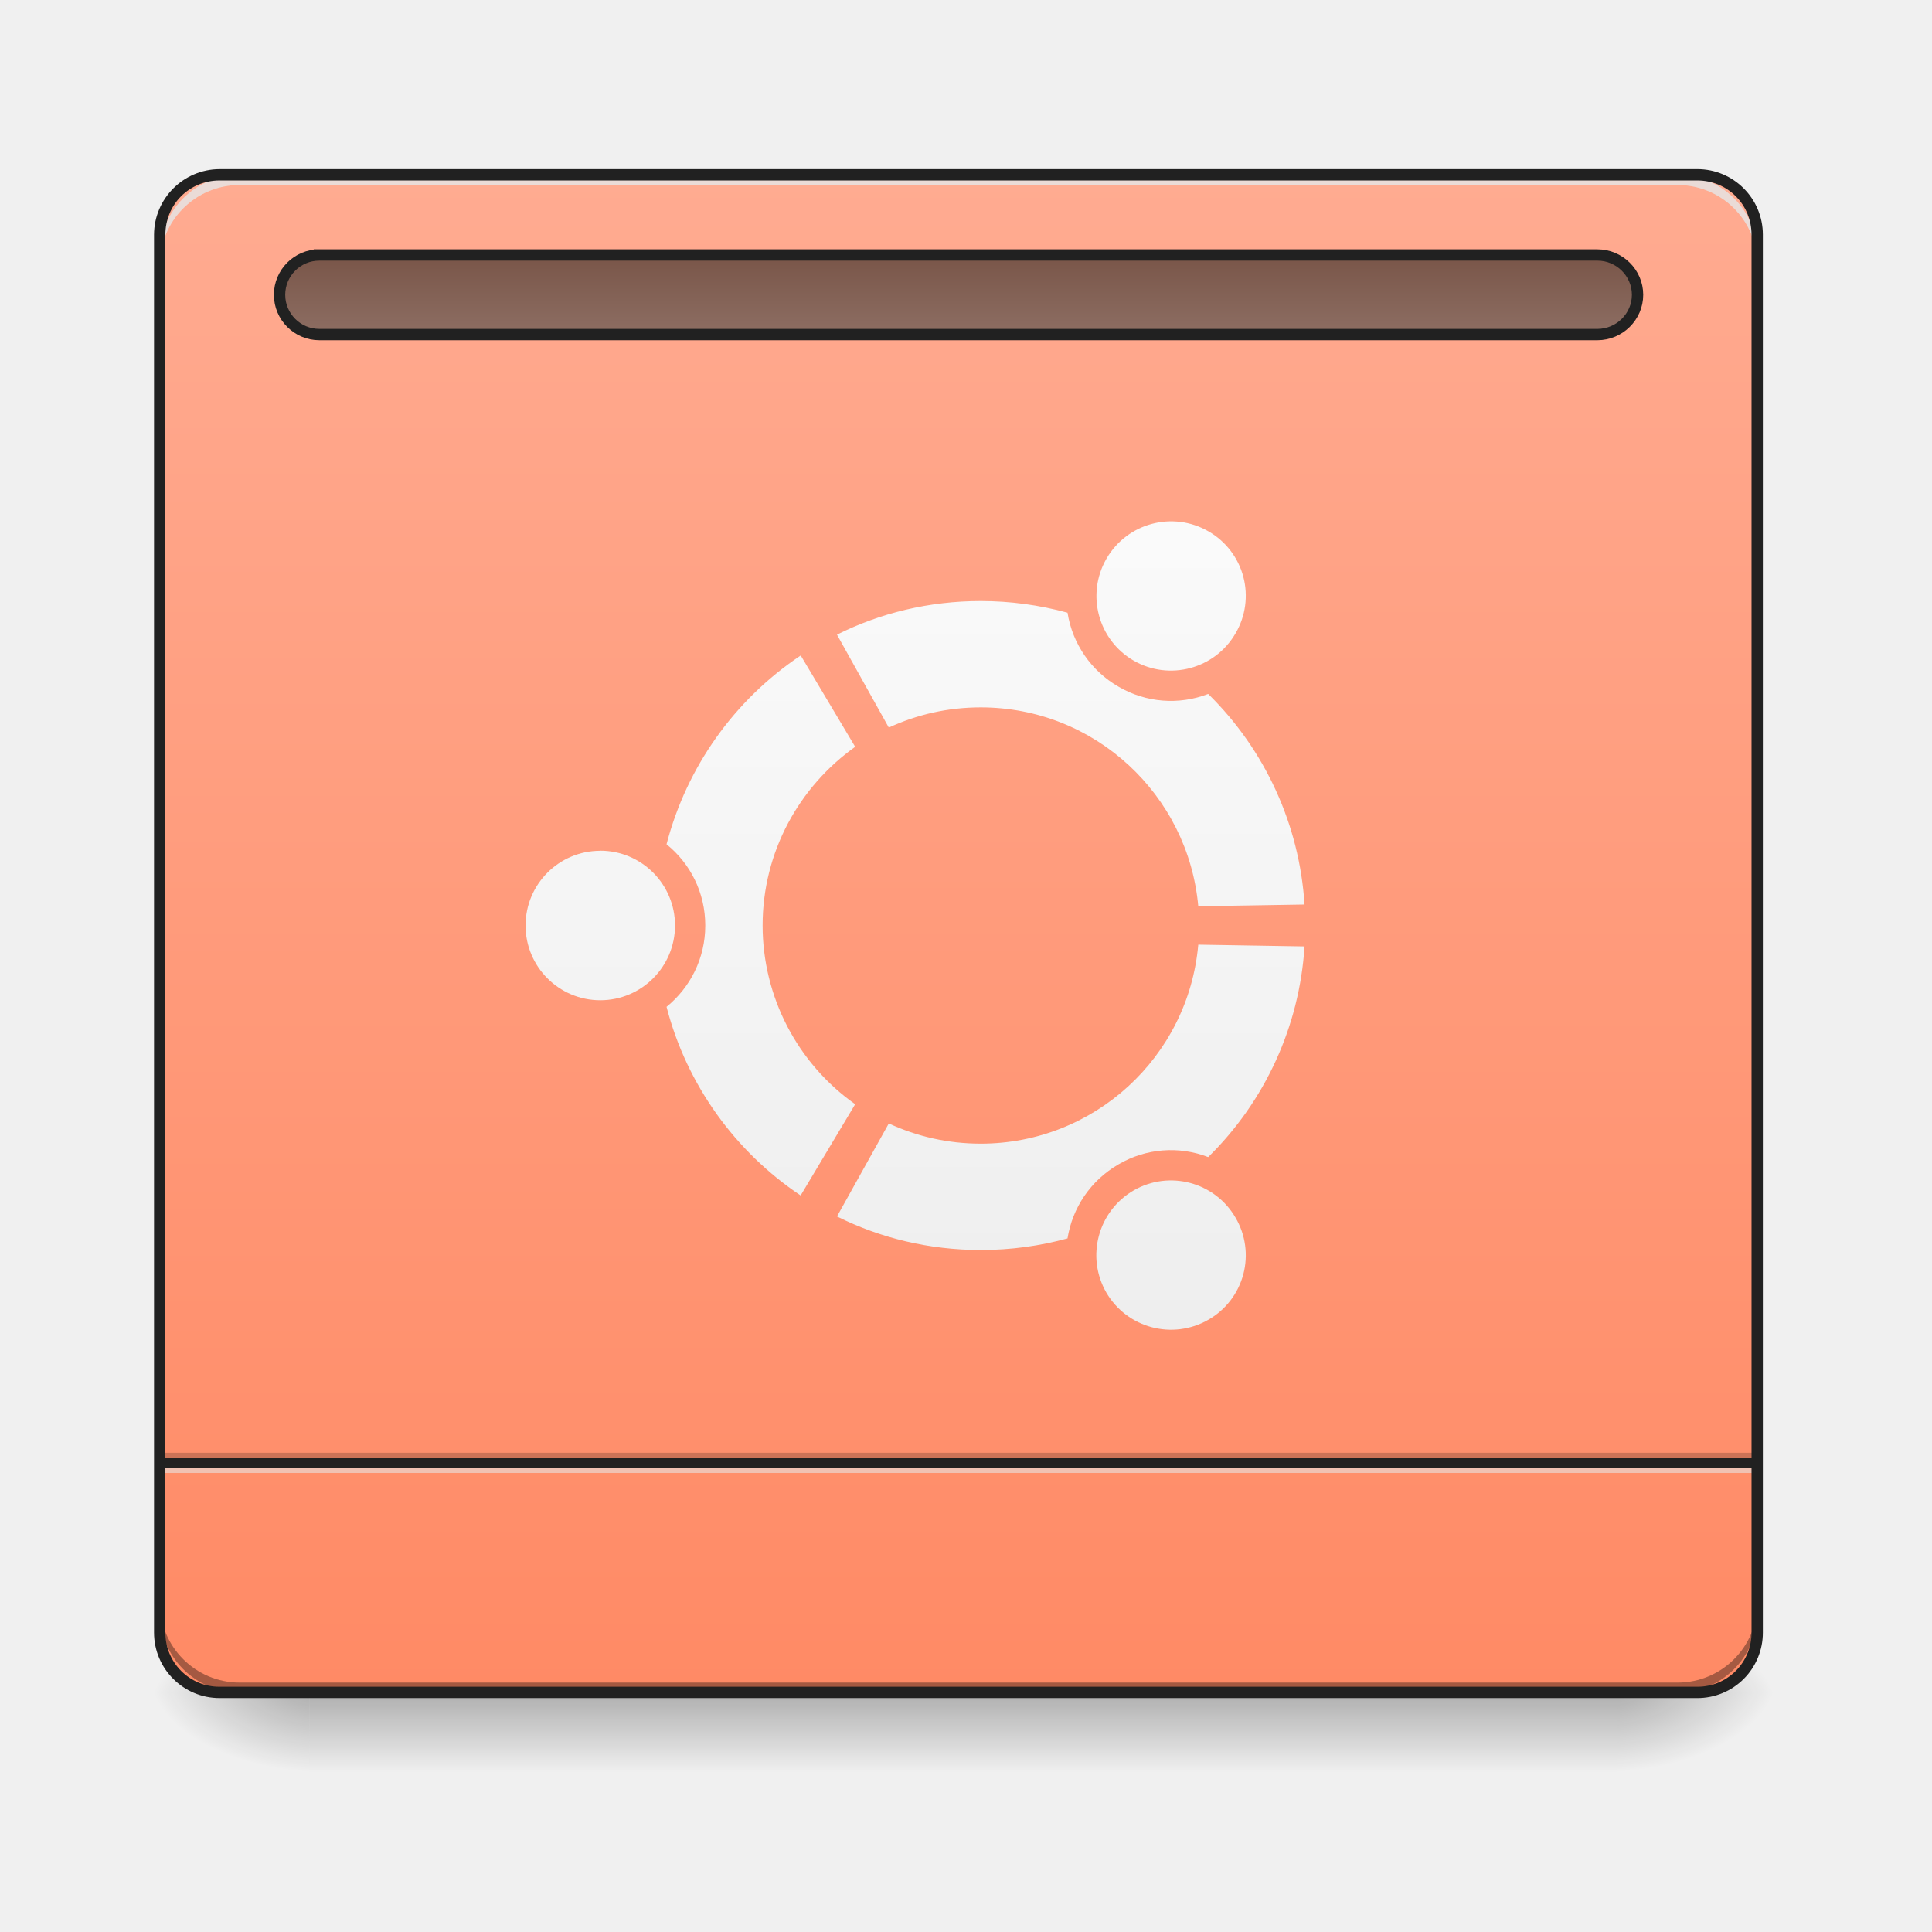
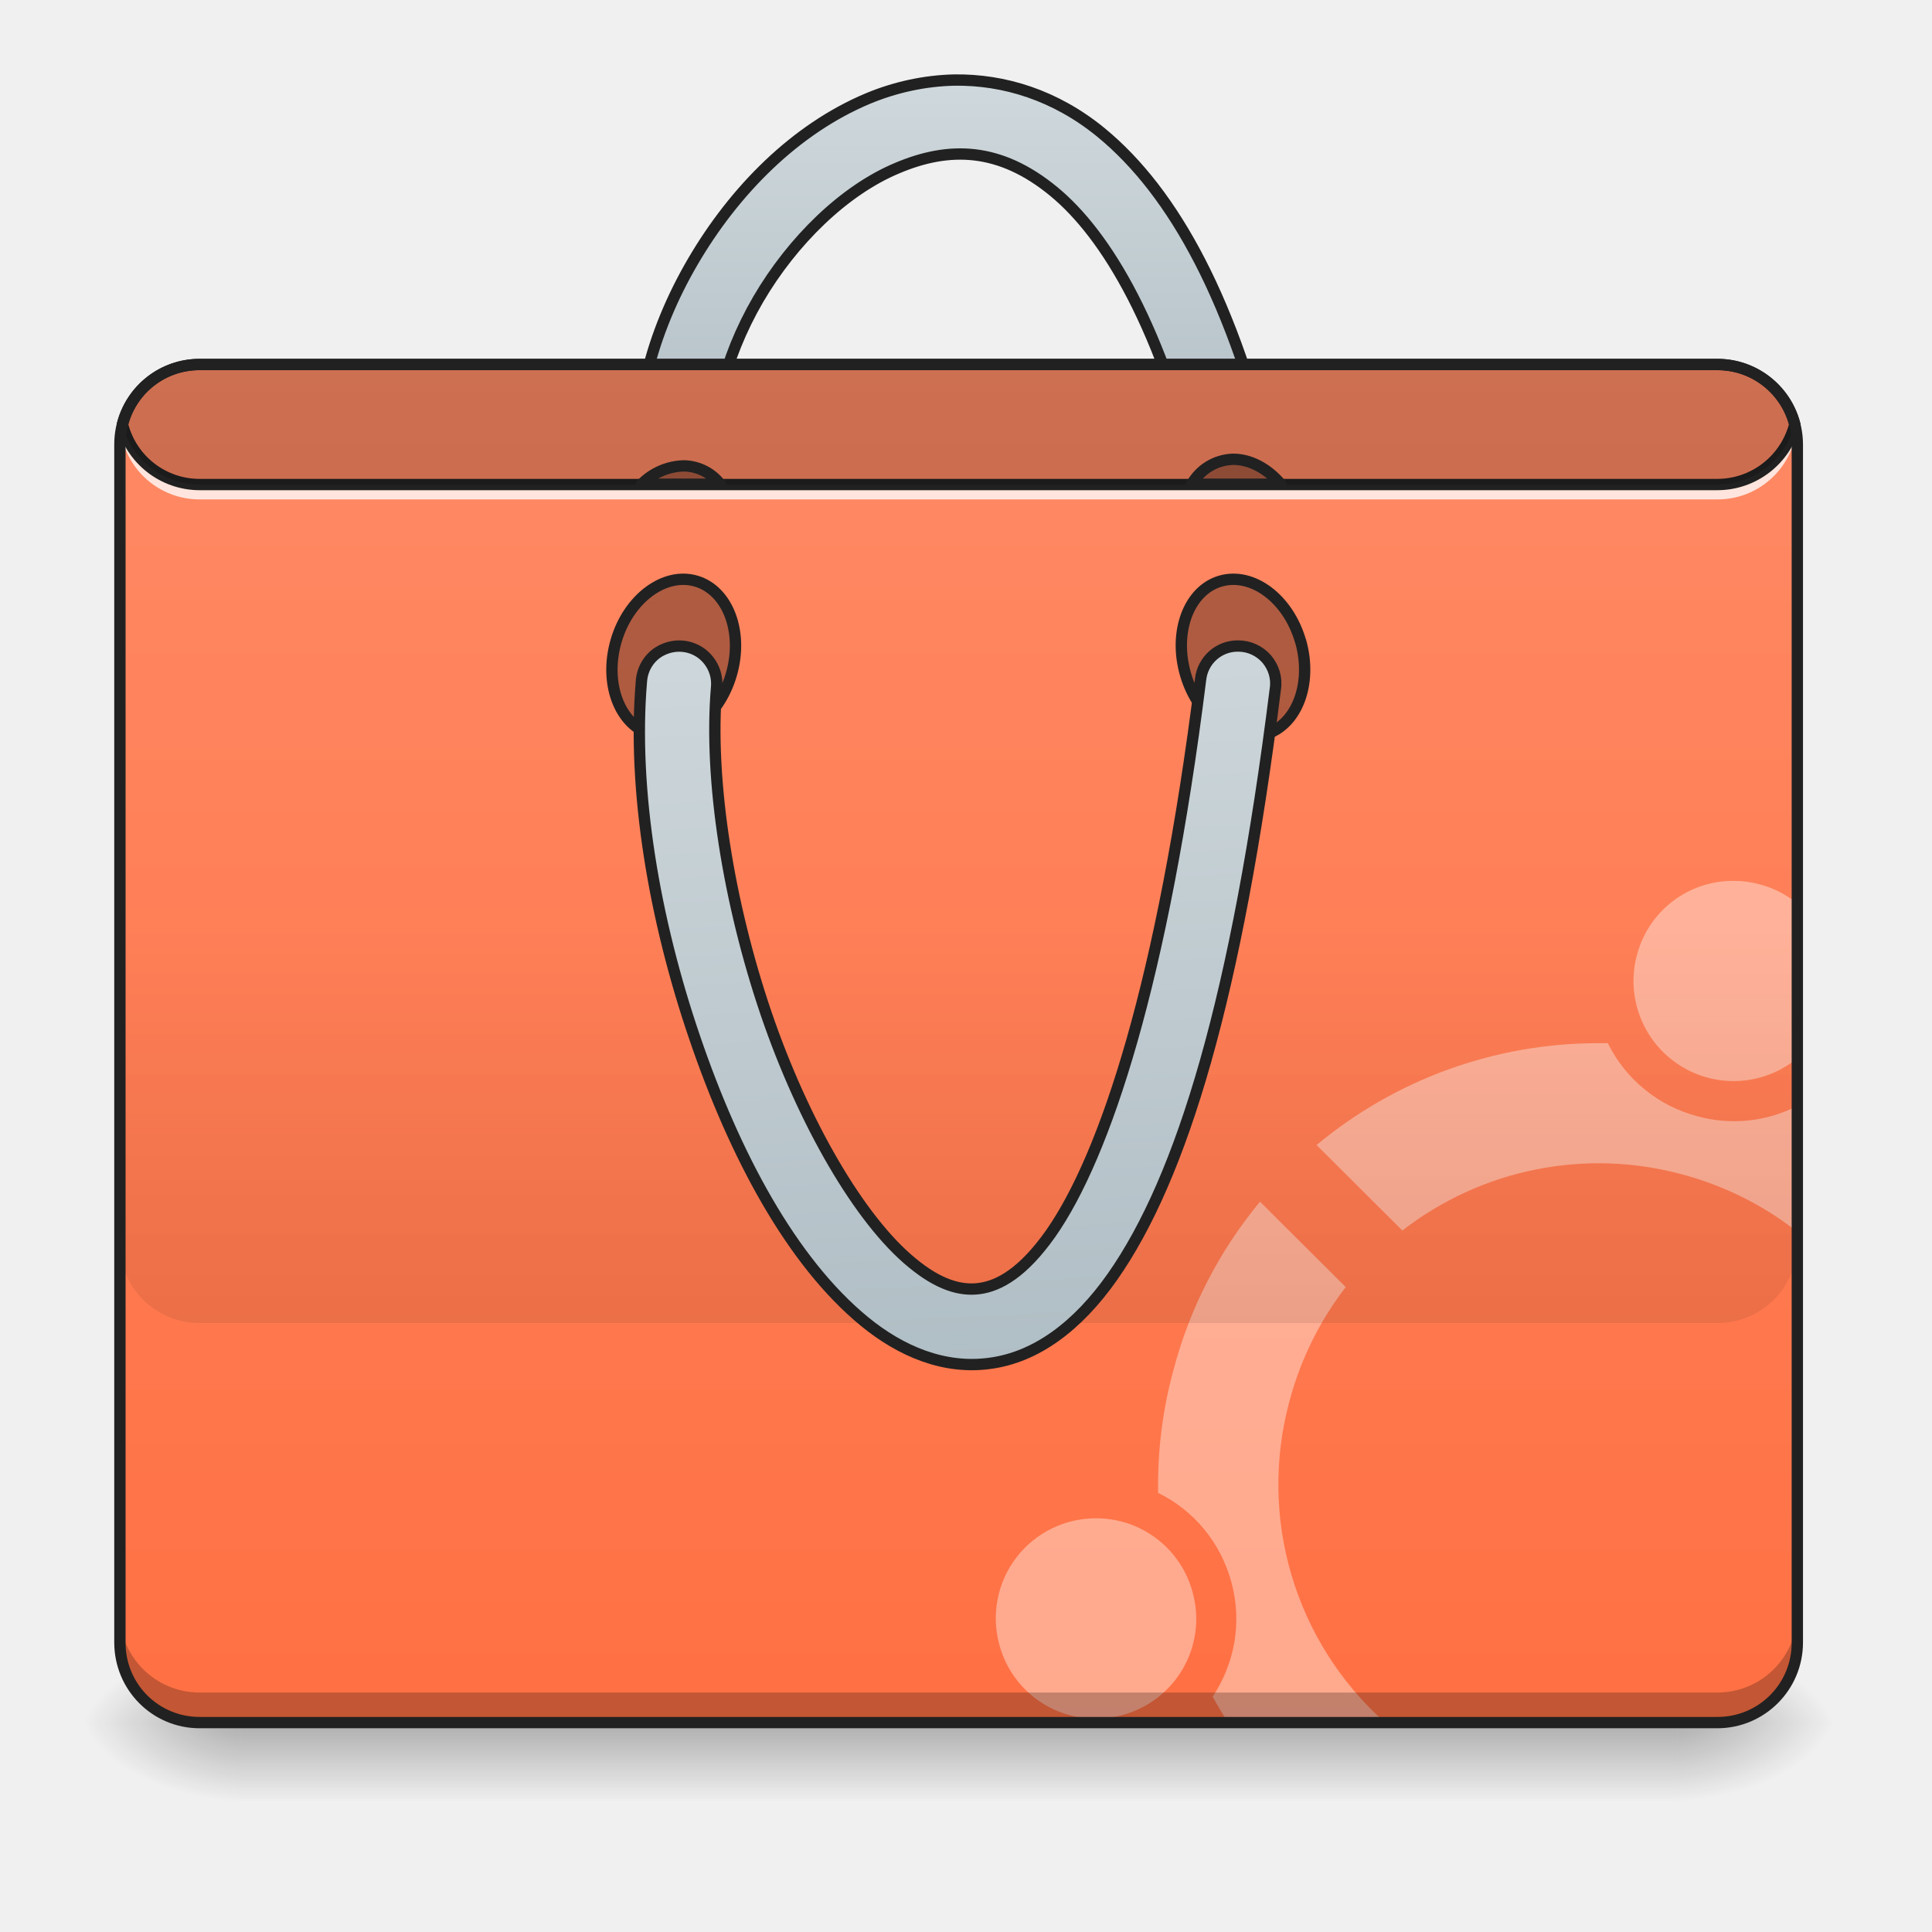
<svg xmlns="http://www.w3.org/2000/svg" width="22pt" height="22pt" viewBox="0 0 22 22">
  <defs>
-     <linearGradient id="a" gradientUnits="userSpaceOnUse" x1="254" y1="233.5" x2="254" y2="254.667" gradientTransform="matrix(.04297 0 0 .04297 0 9.24)">
+     <linearGradient id="a" gradientUnits="userSpaceOnUse" x1="254" y1="233.5" x2="254" y2="254.667" gradientTransform="matrix(.04297 0 0 .04297 0 9.58)">
      <stop offset="0" stop-opacity=".275" />
      <stop offset="1" stop-opacity="0" />
    </linearGradient>
-     <radialGradient id="b" gradientUnits="userSpaceOnUse" cx="450.909" cy="189.579" fx="450.909" fy="189.579" r="21.167" gradientTransform="matrix(0 -.05372 -.09669 0 36.522 43.722)">
+     <radialGradient id="b" gradientUnits="userSpaceOnUse" cx="450.909" cy="189.579" fx="450.909" fy="189.579" r="21.167" gradientTransform="matrix(0 -.05372 -.09669 0 37.204 44.063)">
      <stop offset="0" stop-opacity=".314" />
      <stop offset=".222" stop-opacity=".275" />
      <stop offset="1" stop-opacity="0" />
    </radialGradient>
-     <radialGradient id="c" gradientUnits="userSpaceOnUse" cx="450.909" cy="189.579" fx="450.909" fy="189.579" r="21.167" gradientTransform="matrix(0 .05372 .09669 0 -14.578 -5.175)">
+     <radialGradient id="c" gradientUnits="userSpaceOnUse" cx="450.909" cy="189.579" fx="450.909" fy="189.579" r="21.167" gradientTransform="matrix(0 .05372 .09669 0 -15.374 -4.834)">
      <stop offset="0" stop-opacity=".314" />
      <stop offset=".222" stop-opacity=".275" />
      <stop offset="1" stop-opacity="0" />
    </radialGradient>
-     <radialGradient id="d" gradientUnits="userSpaceOnUse" cx="450.909" cy="189.579" fx="450.909" fy="189.579" r="21.167" gradientTransform="matrix(0 -.05372 .09669 0 -14.578 43.722)">
+     <radialGradient id="d" gradientUnits="userSpaceOnUse" cx="450.909" cy="189.579" fx="450.909" fy="189.579" r="21.167" gradientTransform="matrix(0 -.05372 .09669 0 -15.374 44.063)">
      <stop offset="0" stop-opacity=".314" />
      <stop offset=".222" stop-opacity=".275" />
      <stop offset="1" stop-opacity="0" />
    </radialGradient>
-     <radialGradient id="e" gradientUnits="userSpaceOnUse" cx="450.909" cy="189.579" fx="450.909" fy="189.579" r="21.167" gradientTransform="matrix(0 .05372 -.09669 0 36.522 -5.175)">
+     <radialGradient id="e" gradientUnits="userSpaceOnUse" cx="450.909" cy="189.579" fx="450.909" fy="189.579" r="21.167" gradientTransform="matrix(0 .05372 -.09669 0 37.204 -4.834)">
      <stop offset="0" stop-opacity=".314" />
      <stop offset=".222" stop-opacity=".275" />
      <stop offset="1" stop-opacity="0" />
    </radialGradient>
-     <linearGradient id="f" gradientUnits="userSpaceOnUse" x1="254" y1="-168.667" x2="254" y2="233.5" gradientTransform="matrix(.04297 0 0 .04297 0 9.24)">
-       <stop offset="0" stop-color="#ffab91" />
-       <stop offset="1" stop-color="#ff8a65" />
+     <linearGradient id="f" gradientUnits="userSpaceOnUse" x1="254" y1="-168.667" x2="254" y2="-62.833" gradientTransform="translate(0 -23.813)">
+       <stop offset="0" stop-color="#cfd8dc" />
+       <stop offset="1" stop-color="#b0bec5" />
    </linearGradient>
-     <linearGradient id="g" gradientUnits="userSpaceOnUse" x1="254" y1="-147.5" x2="254" y2="-126.333">
-       <stop offset="0" stop-color="#795548" />
-       <stop offset="1" stop-color="#8d6e63" />
+     <linearGradient id="g" gradientUnits="userSpaceOnUse" x1="222.25" y1="-94.583" x2="222.25" y2="267.896" gradientTransform="matrix(.04297 0 0 .04297 0 8.216)">
+       <stop offset="0" stop-color="#ff8a65" />
+       <stop offset="1" stop-color="#ff7043" />
    </linearGradient>
-     <linearGradient id="h" gradientUnits="userSpaceOnUse" x1="254" y1="138.25" x2="254" y2="-73.417" gradientTransform="matrix(.04297 0 0 .04297 .24 9.24)">
-       <stop offset="0" stop-color="#eee" />
-       <stop offset="1" stop-color="#fafafa" />
+     <linearGradient id="h" gradientUnits="userSpaceOnUse" x1="880" y1="1695.117" x2="880" y2="1295.117" gradientTransform="matrix(.01137 0 0 .01137 0 -4.207)">
+       <stop offset="0" stop-opacity=".078" />
+       <stop offset="1" stop-opacity="0" />
+     </linearGradient>
+     <linearGradient id="i" gradientUnits="userSpaceOnUse" x1="211.667" y1="-28.438" x2="222.25" y2="172.646" gradientTransform="translate(0 -23.813)">
+       <stop offset="0" stop-color="#cfd8dc" />
+       <stop offset="1" stop-color="#b0bec5" />
    </linearGradient>
  </defs>
-   <path d="M3.523 19.273h14.895v.91H3.523zm0 0" fill="url(#a)" />
-   <path d="M18.418 19.273h1.82v-.91h-1.82zm0 0" fill="url(#b)" />
-   <path d="M3.523 19.273H1.707v.91h1.816zm0 0" fill="url(#c)" />
-   <path d="M3.523 19.273H1.707v-.91h1.816zm0 0" fill="url(#d)" />
-   <path d="M18.418 19.273h1.82v.91h-1.82zm0 0" fill="url(#e)" />
-   <path d="M2.5 1.992h16.828c.379 0 .684.305.684.68V18.59a.682.682 0 0 1-.684.683H2.5a.681.681 0 0 1-.68-.683V2.672a.68.68 0 0 1 .68-.68zm0 0" fill="url(#f)" />
-   <path d="M1.82 16.543h18.192v.117H1.82zm0 0" fill-opacity=".196" />
-   <path d="M1.82 16.66h18.192v.113H1.82zm0 0" fill="#e6e6e6" fill-opacity=".588" />
-   <path d="M1.82 16.602h18.192v.113H1.82zm0 0" fill="#212121" fill-opacity=".992" />
-   <path d="M2.73 19.273a.909.909 0 0 1-.91-.91v-.113c0 .504.407.91.91.91h16.372c.503 0 .91-.406.91-.91v.113c0 .504-.407.91-.91.91zm0 0" fill-opacity=".196" />
-   <path d="M2.73 1.992a.909.909 0 0 0-.91.91v.114c0-.504.407-.91.91-.91h16.372c.503 0 .91.406.91.91v-.114a.909.909 0 0 0-.91-.91zm0 0" fill="#e6e6e6" fill-opacity=".588" />
-   <path d="M2.73 19.273a.909.909 0 0 1-.91-.91v-.113c0 .504.407.91.91.91h16.372c.503 0 .91-.406.91-.91v.113c0 .504-.407.91-.91.91zm0 0" fill-opacity=".196" />
-   <path d="M2.73 1.992a.909.909 0 0 0-.91.91v.114c0-.504.407-.91.91-.91h16.372c.503 0 .91.406.91.91v-.114a.909.909 0 0 0-.91-.91zm0 0" fill="#e6e6e6" fill-opacity=".588" />
-   <path d="M2.5 1.926a.749.749 0 0 0-.746.746V18.59c0 .414.336.746.746.746h16.828a.744.744 0 0 0 .746-.746V2.672a.746.746 0 0 0-.746-.746zm0 .129h16.828c.344 0 .617.273.617.617V18.59a.614.614 0 0 1-.617.617H2.5a.614.614 0 0 1-.617-.617V2.672c0-.344.273-.617.617-.617zm0 0" fill="#212121" />
-   <path d="M84.628-147.461h338.695c5.818 0 10.636 4.727 10.636 10.544 0 5.818-4.818 10.545-10.636 10.545H84.628c-5.817 0-10.544-4.727-10.544-10.545 0-5.817 4.727-10.544 10.544-10.544zm0 0" transform="matrix(.04297 0 0 .04297 0 9.24)" fill="url(#g)" stroke-width="3" stroke-linecap="square" stroke-linejoin="bevel" stroke="#212121" />
-   <path d="M12.91 7.523a.85.85 0 0 0 1.16-.312.845.845 0 0 0-.308-1.16.85.85 0 1 0-.852 1.472zm-1.742 5.5c-.375 0-.727-.082-1.047-.23l-.59 1.059c.492.246 1.051.382 1.637.382.344 0 .672-.046.988-.132.055-.344.258-.657.582-.844a1.178 1.178 0 0 1 1.02-.082 3.688 3.688 0 0 0 1.097-2.399l-1.21-.02a2.486 2.486 0 0 1-2.477 2.266zm0-4.968c1.3 0 2.363.996 2.477 2.265l1.21-.02a3.688 3.688 0 0 0-1.097-2.398 1.178 1.178 0 0 1-1.02-.082 1.186 1.186 0 0 1-.582-.843 3.748 3.748 0 0 0-.988-.133c-.586 0-1.145.136-1.637.383l.59 1.058c.32-.148.672-.23 1.047-.23zm-2.484 2.484c0-.84.418-1.582 1.054-2.035l-.62-1.04a3.708 3.708 0 0 0-1.528 2.15c.27.218.441.55.441.925s-.172.707-.441.926c.23.89.785 1.652 1.527 2.148l.621-1.039a2.495 2.495 0 0 1-1.054-2.035zm4.226 3.016a.853.853 0 0 0-.312 1.164.853.853 0 0 0 1.164.308.845.845 0 0 0 .308-1.16.85.85 0 0 0-1.16-.312zM6.836 9.688a.851.851 0 1 0-.001 1.702.851.851 0 0 0 0-1.703" fill="url(#h)" />
+   <path d="M2.73 19.613h16.372v.91H2.73zm0 0" fill="url(#a)" />
+   <path d="M19.102 19.613h1.82v-.91h-1.82zm0 0" fill="url(#b)" />
+   <path d="M2.73 19.613H.91v.91h1.82zm0 0" fill="url(#c)" />
+   <path d="M2.73 19.613H.91v-.91h1.82zm0 0" fill="url(#d)" />
+   <path d="M19.102 19.613h1.82v.91h-1.82zm0 0" fill="url(#e)" />
+   <path d="M252.885-193.82c-7.908.182-15.726 1.909-22.907 4.908-19.27 8.09-35.36 24.362-46.36 43.178-10.998 18.816-16.998 40.542-13.543 60.722.545 3.636 2.908 6.635 6.363 7.908 3.363 1.273 7.18.636 9.908-1.727 2.818-2.273 4.09-5.909 3.454-9.454-2.363-13.908 2-31.724 11.09-47.359 9.18-15.726 22.907-28.997 36.815-34.815 13.907-5.908 27.27-5.545 41.45 6.09 14.09 11.545 28.906 36.27 39.178 79.993.818 3.545 3.364 6.363 6.818 7.454 3.454 1 7.272.182 9.817-2.364 2.636-2.454 3.727-6.18 2.818-9.635-10.817-46.178-26.634-75.084-45.996-90.991-12.09-9.909-25.724-14.09-38.905-13.908zm0 0" transform="matrix(.04297 0 0 .04297 0 9.24)" fill="url(#f)" stroke-width="3" stroke-linecap="round" stroke-linejoin="round" stroke="#212121" />
+   <path d="M2.273 4.152h17.282c.504 0 .91.407.91.91v13.641c0 .504-.406.91-.91.91H2.273c-.5 0-.91-.406-.91-.91V5.063c0-.504.41-.91.91-.91zm0 0" fill="url(#g)" />
+   <path d="M19.75 10.031a1.13 1.13 0 0 0-1.11.844 1.14 1.14 0 0 0 1.825 1.176v-1.762a1.094 1.094 0 0 0-.43-.219 1.024 1.024 0 0 0-.285-.039zm-1.555 1.848a5.006 5.006 0 0 0-3.203 1.16l.977.973a3.644 3.644 0 0 1 3.183-.64c.493.132.938.358 1.313.655v-1.433a1.574 1.574 0 0 1-1.137.117 1.589 1.589 0 0 1-1.02-.832h-.113zm-3.847 1.805a4.987 4.987 0 0 0-.985 1.914A4.968 4.968 0 0 0 13.188 17c.398.195.71.555.835 1.02.125.46.032.93-.214 1.3.054.098.113.2.175.293h1.786a3.63 3.63 0 0 1-1.086-3.66c.129-.484.351-.922.64-1.297zm-1.864 3.605a1.139 1.139 0 0 0-1.105 1.438c.164.609.785.968 1.398.804.61-.164.97-.785.805-1.394a1.136 1.136 0 0 0-1.098-.848zm0 0" fill="#fff" fill-opacity=".392" />
+   <path d="M2.273 19.613a.909.909 0 0 1-.91-.91v-.34c0 .504.407.91.91.91h17.282c.504 0 .91-.406.91-.91v.34c0 .504-.406.91-.91.91zm0 0" fill-opacity=".235" />
+   <path d="M1.371 4.777a1.032 1.032 0 0 0-.008.114c0 .02 0 .039.004.054 0-.015 0-.035.004-.054.055.449.438.796.902.796h17.282a.905.905 0 0 0 .902-.796c.004.02.004.039.008.054v-.054c0-.04 0-.079-.008-.114a.905.905 0 0 1-.902.797H2.273a.908.908 0 0 1-.902-.797zm0 0" fill="#fff" fill-opacity=".784" />
+   <path d="M2.273 4.086a.969.969 0 0 0-.941.73c-.004.012-.004.024 0 .032a.972.972 0 0 0 .941.734h17.282a.976.976 0 0 0 .945-.734c.004-.008.004-.02 0-.032a.973.973 0 0 0-.945-.73zm0 .129h17.282c.39 0 .715.262.816.617a.847.847 0 0 1-.816.621H2.273a.84.84 0 0 1-.812-.621.84.84 0 0 1 .812-.617zm0 0" fill="#212121" />
+   <path d="M14.809 7.297c.14.484-.04.96-.403 1.066-.36.106-.765-.199-.906-.683-.14-.48.035-.957.398-1.063.364-.105.77.2.91.68zm0 0M7.016 7.297c-.141.484.039.96.402 1.066.363.106.77-.199.91-.683.14-.48-.039-.957-.402-1.063-.36-.105-.77.2-.91.68zm0 0" fill-opacity=".314" stroke-width=".129" stroke-linecap="round" stroke-linejoin="round" stroke="#212121" />
+   <path d="M2.273 4.152a.903.903 0 0 0-.878.68.902.902 0 0 0 .878.684h17.282a.91.91 0 0 0 .883-.684.91.91 0 0 0-.883-.68zm0 0" fill-opacity=".196" />
+   <path d="M1.363 10.52v3.636c0 .504.407.91.91.91h17.282c.504 0 .91-.406.91-.91V10.52zm0 0" fill="url(#h)" />
+   <path d="M328.15-43.835c-5.09-.09-9.453 3.727-9.999 8.909-9.999 79.992-25.27 126.17-39.723 146.804-7.272 10.272-13.544 13.817-18.816 14.544-5.182.727-11-1.09-17.908-6.818-13.817-11.271-28.815-37.087-38.723-66.175-9.909-29.18-15.18-61.812-13.09-86.265.364-3.636-1.273-7.09-4.181-9.18-3-2.091-6.818-2.364-10.09-.819-3.182 1.455-5.364 4.636-5.636 8.272-2.455 28.725 3.363 63.085 14.09 94.446 10.635 31.27 25.724 59.449 44.995 75.265 9.635 7.909 21.18 12.817 33.36 11.09 12.09-1.636 23.09-9.726 32.361-22.907 18.453-26.27 32.997-74.265 43.178-155.803.454-2.909-.455-5.727-2.273-7.908-1.909-2.182-4.636-3.455-7.545-3.455zm0 0" transform="matrix(.04297 0 0 .04297 0 9.24)" fill="url(#i)" stroke-width="3" stroke-linecap="round" stroke-linejoin="round" stroke="#212121" />
+   <path d="M7.79 5.305a.697.697 0 0 0-.485.21h.898a.535.535 0 0 0-.414-.21zm0 0M14.035 5.23a.558.558 0 0 0-.465.285h1.016c-.152-.18-.352-.288-.55-.285zm0 0" fill-opacity=".314" stroke-width=".129" stroke-linecap="round" stroke-linejoin="round" stroke="#212121" />
+   <path d="M2.273 4.086a.974.974 0 0 0-.972.976v13.641c0 .54.433.977.972.977h17.282c.539 0 .976-.438.976-.977V5.063a.977.977 0 0 0-.976-.977zm0 .129h17.282c.472 0 .847.375.847.848v13.64a.842.842 0 0 1-.847.848H2.273a.841.841 0 0 1-.843-.848V5.063c0-.473.375-.848.843-.848zm0 0" fill="#212121" />
</svg>
